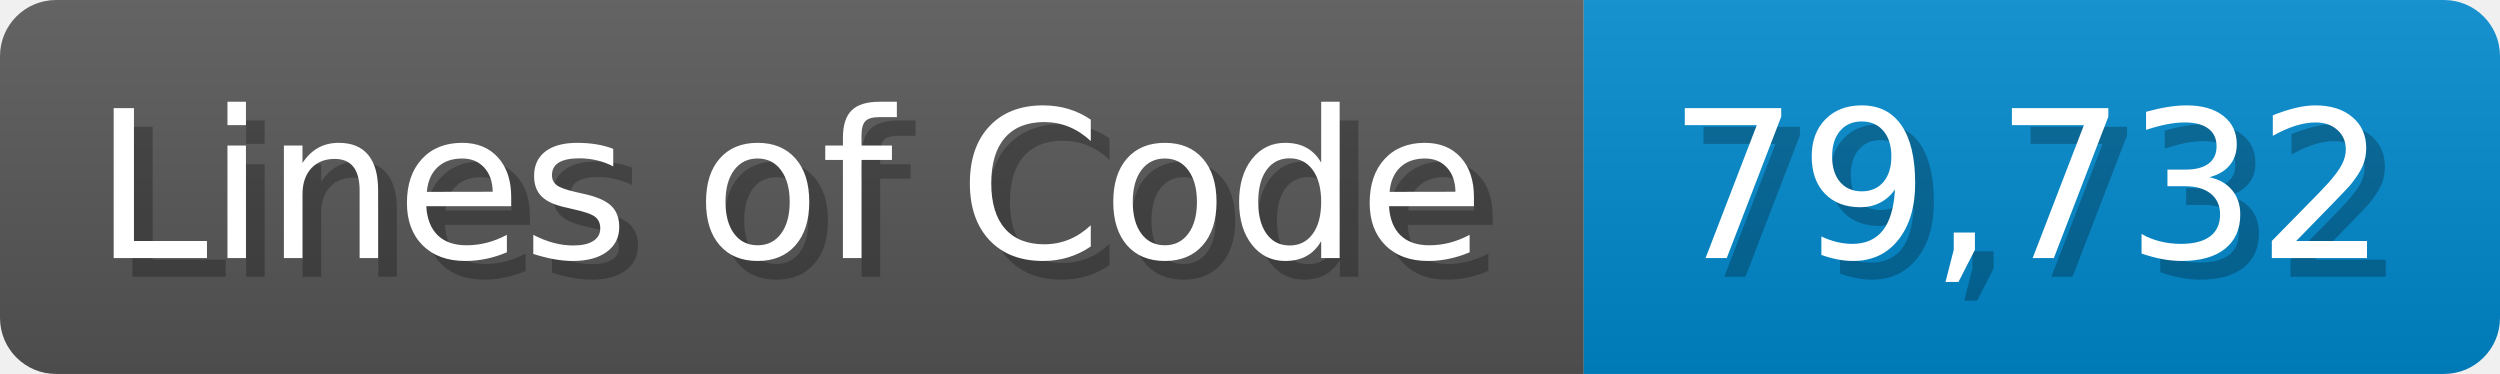
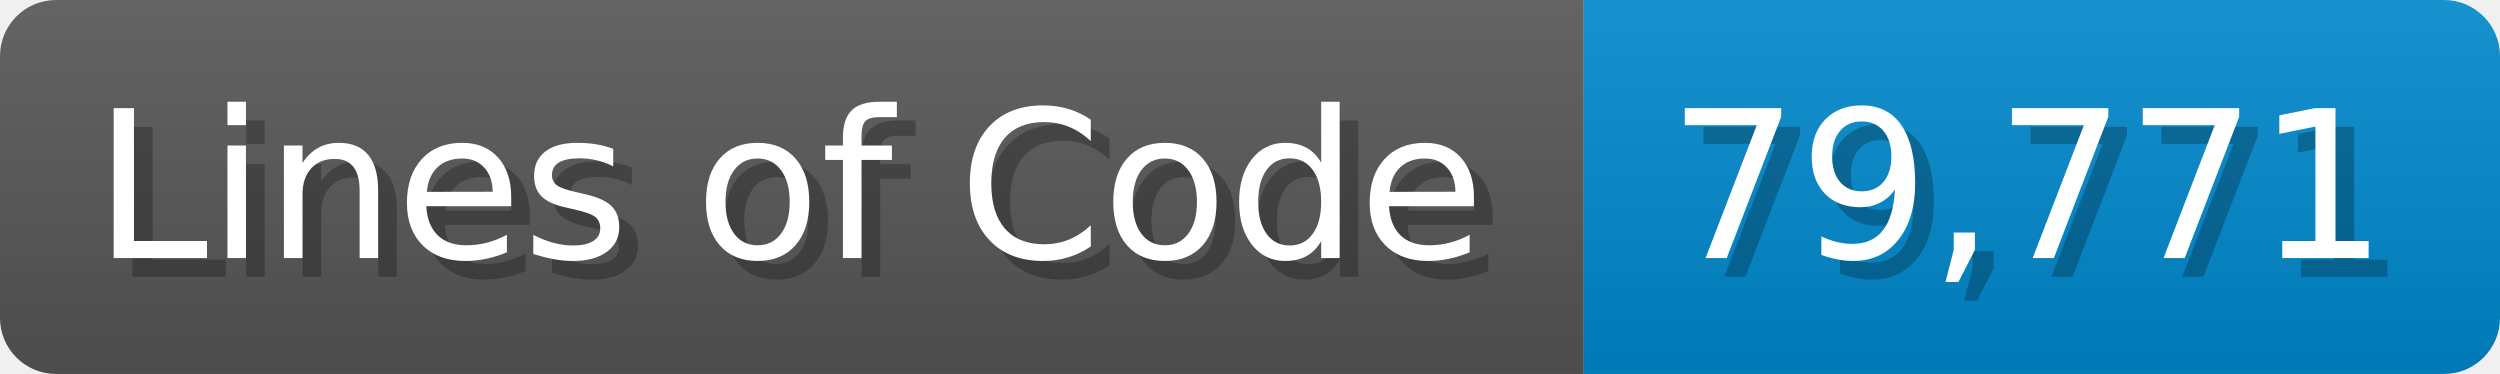
<svg xmlns="http://www.w3.org/2000/svg" width="133.7" height="20" viewBox="0 0 1337 200">
  <linearGradient id="a" x2="0" y2="100%">
    <stop offset="0" stop-opacity=".1" stop-color="#EEE" />
    <stop offset="1" stop-opacity=".1" />
  </linearGradient>
  <mask id="m">
    <rect width="1337" height="200" rx="30" fill="#FFF" />
  </mask>
  <g mask="url(#m)">
    <rect width="847" height="200" fill="#555" />
    <rect width="490" height="200" fill="#08C" x="847" />
    <rect width="1337" height="200" fill="url(#a)" />
  </g>
  <g fill="#fff" text-anchor="start" font-family="Verdana,DejaVu Sans,sans-serif" font-size="110">
    <text x="60" y="148" textLength="747" fill="#000" opacity="0.25">Lines of Code</text>
    <text x="50" y="138" textLength="747">Lines of Code</text>
-     <text x="902" y="148" textLength="390" fill="#000" opacity="0.25">79,732</text>
-     <text x="892" y="138" textLength="390">79,732</text>
+     <text x="902" y="148" textLength="390" fill="#000" opacity="0.25">79,771</text>
+     <text x="892" y="138" textLength="390">79,771</text>
  </g>
</svg>
